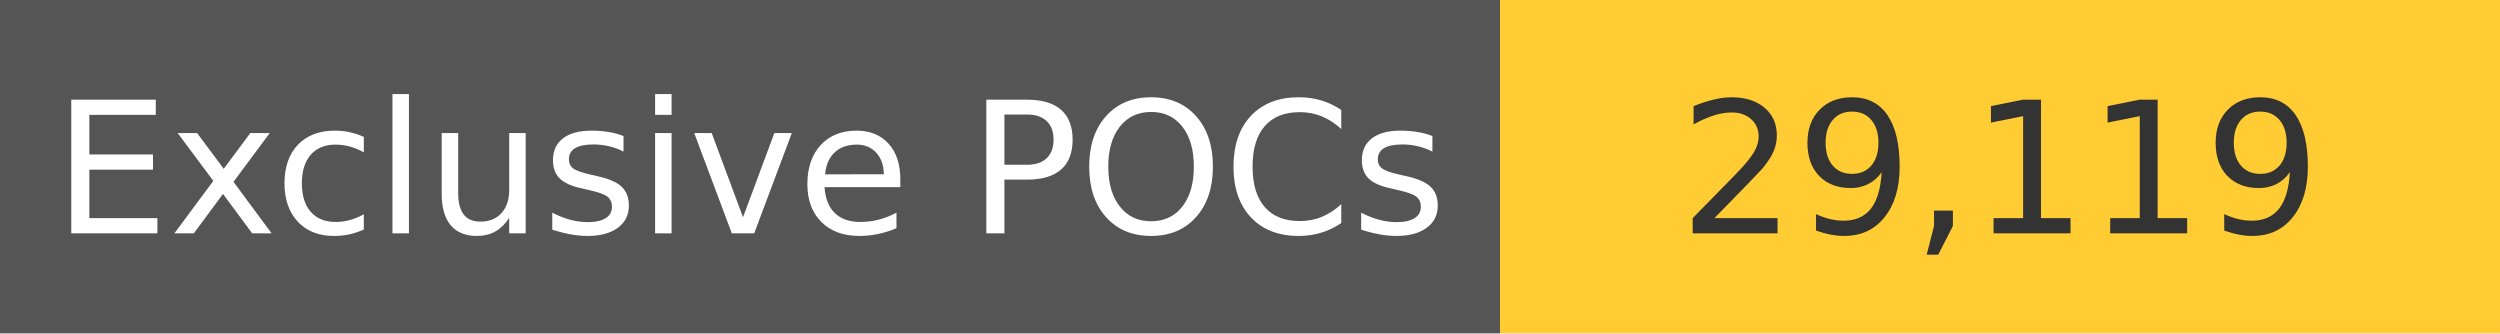
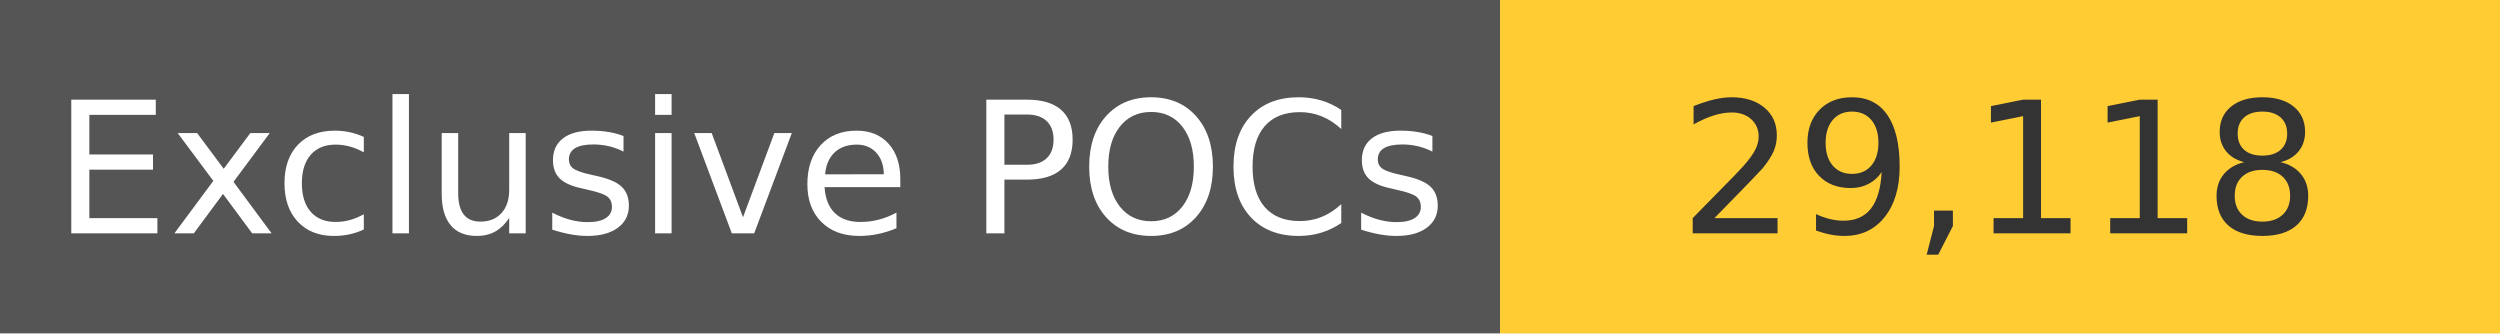
<svg xmlns="http://www.w3.org/2000/svg" width="150" height="20" role="img">
  <linearGradient id="s" x2="0" y2="100%">
    <stop offset="0" stop-color="#bbb" stop-opacity=".1" />
    <stop offset="1" stop-opacity=".1" />
  </linearGradient>
  <g>
    <rect width="90" height="20" fill="#555" />
    <rect x="90" width="267" height="20" fill="#ffcc33" />
  </g>
  <g fill="#fff" text-anchor="middle" font-family="Verdana,Geneva,DejaVu Sans,sans-serif" text-rendering="geometricPrecision" font-size="110">
    <text x="450" y="140" transform="scale(.1)" fill="#fff">
            Exclusive POCs
        </text>
    <text x="1200" y="140" transform="scale(.1)" fill="#333">
-             29,119
+             29,118
        </text>
  </g>
</svg>
